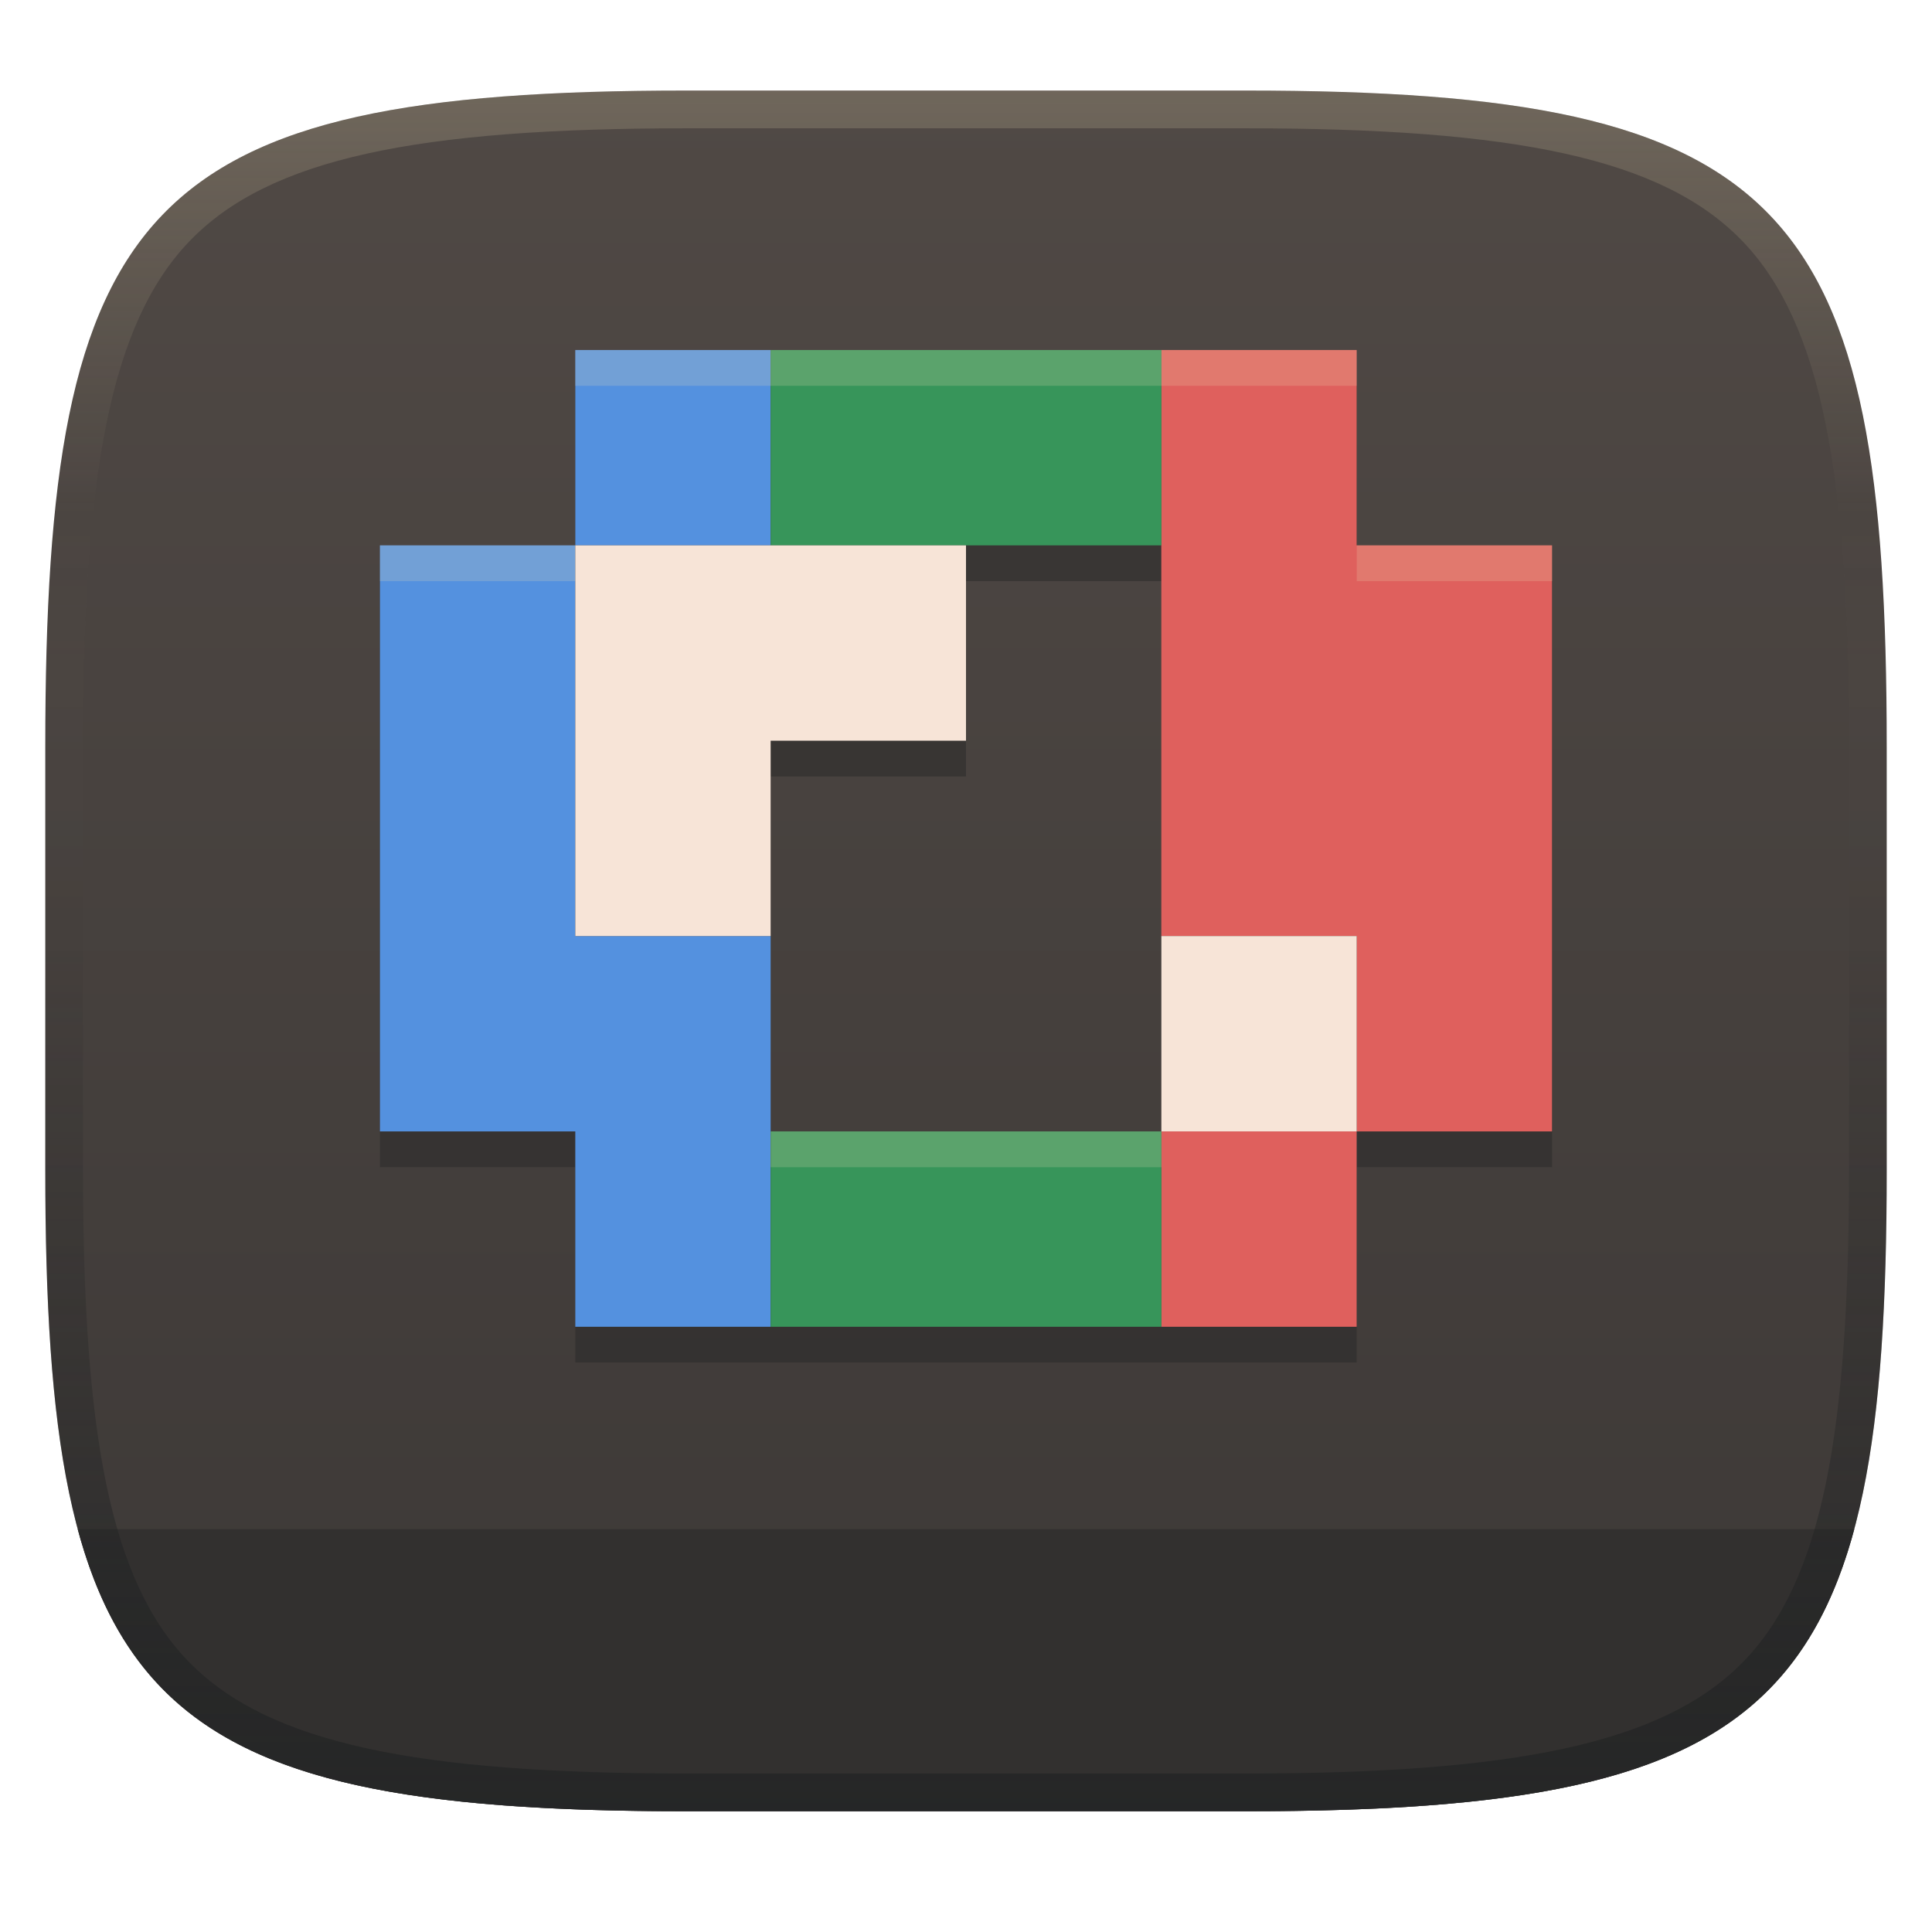
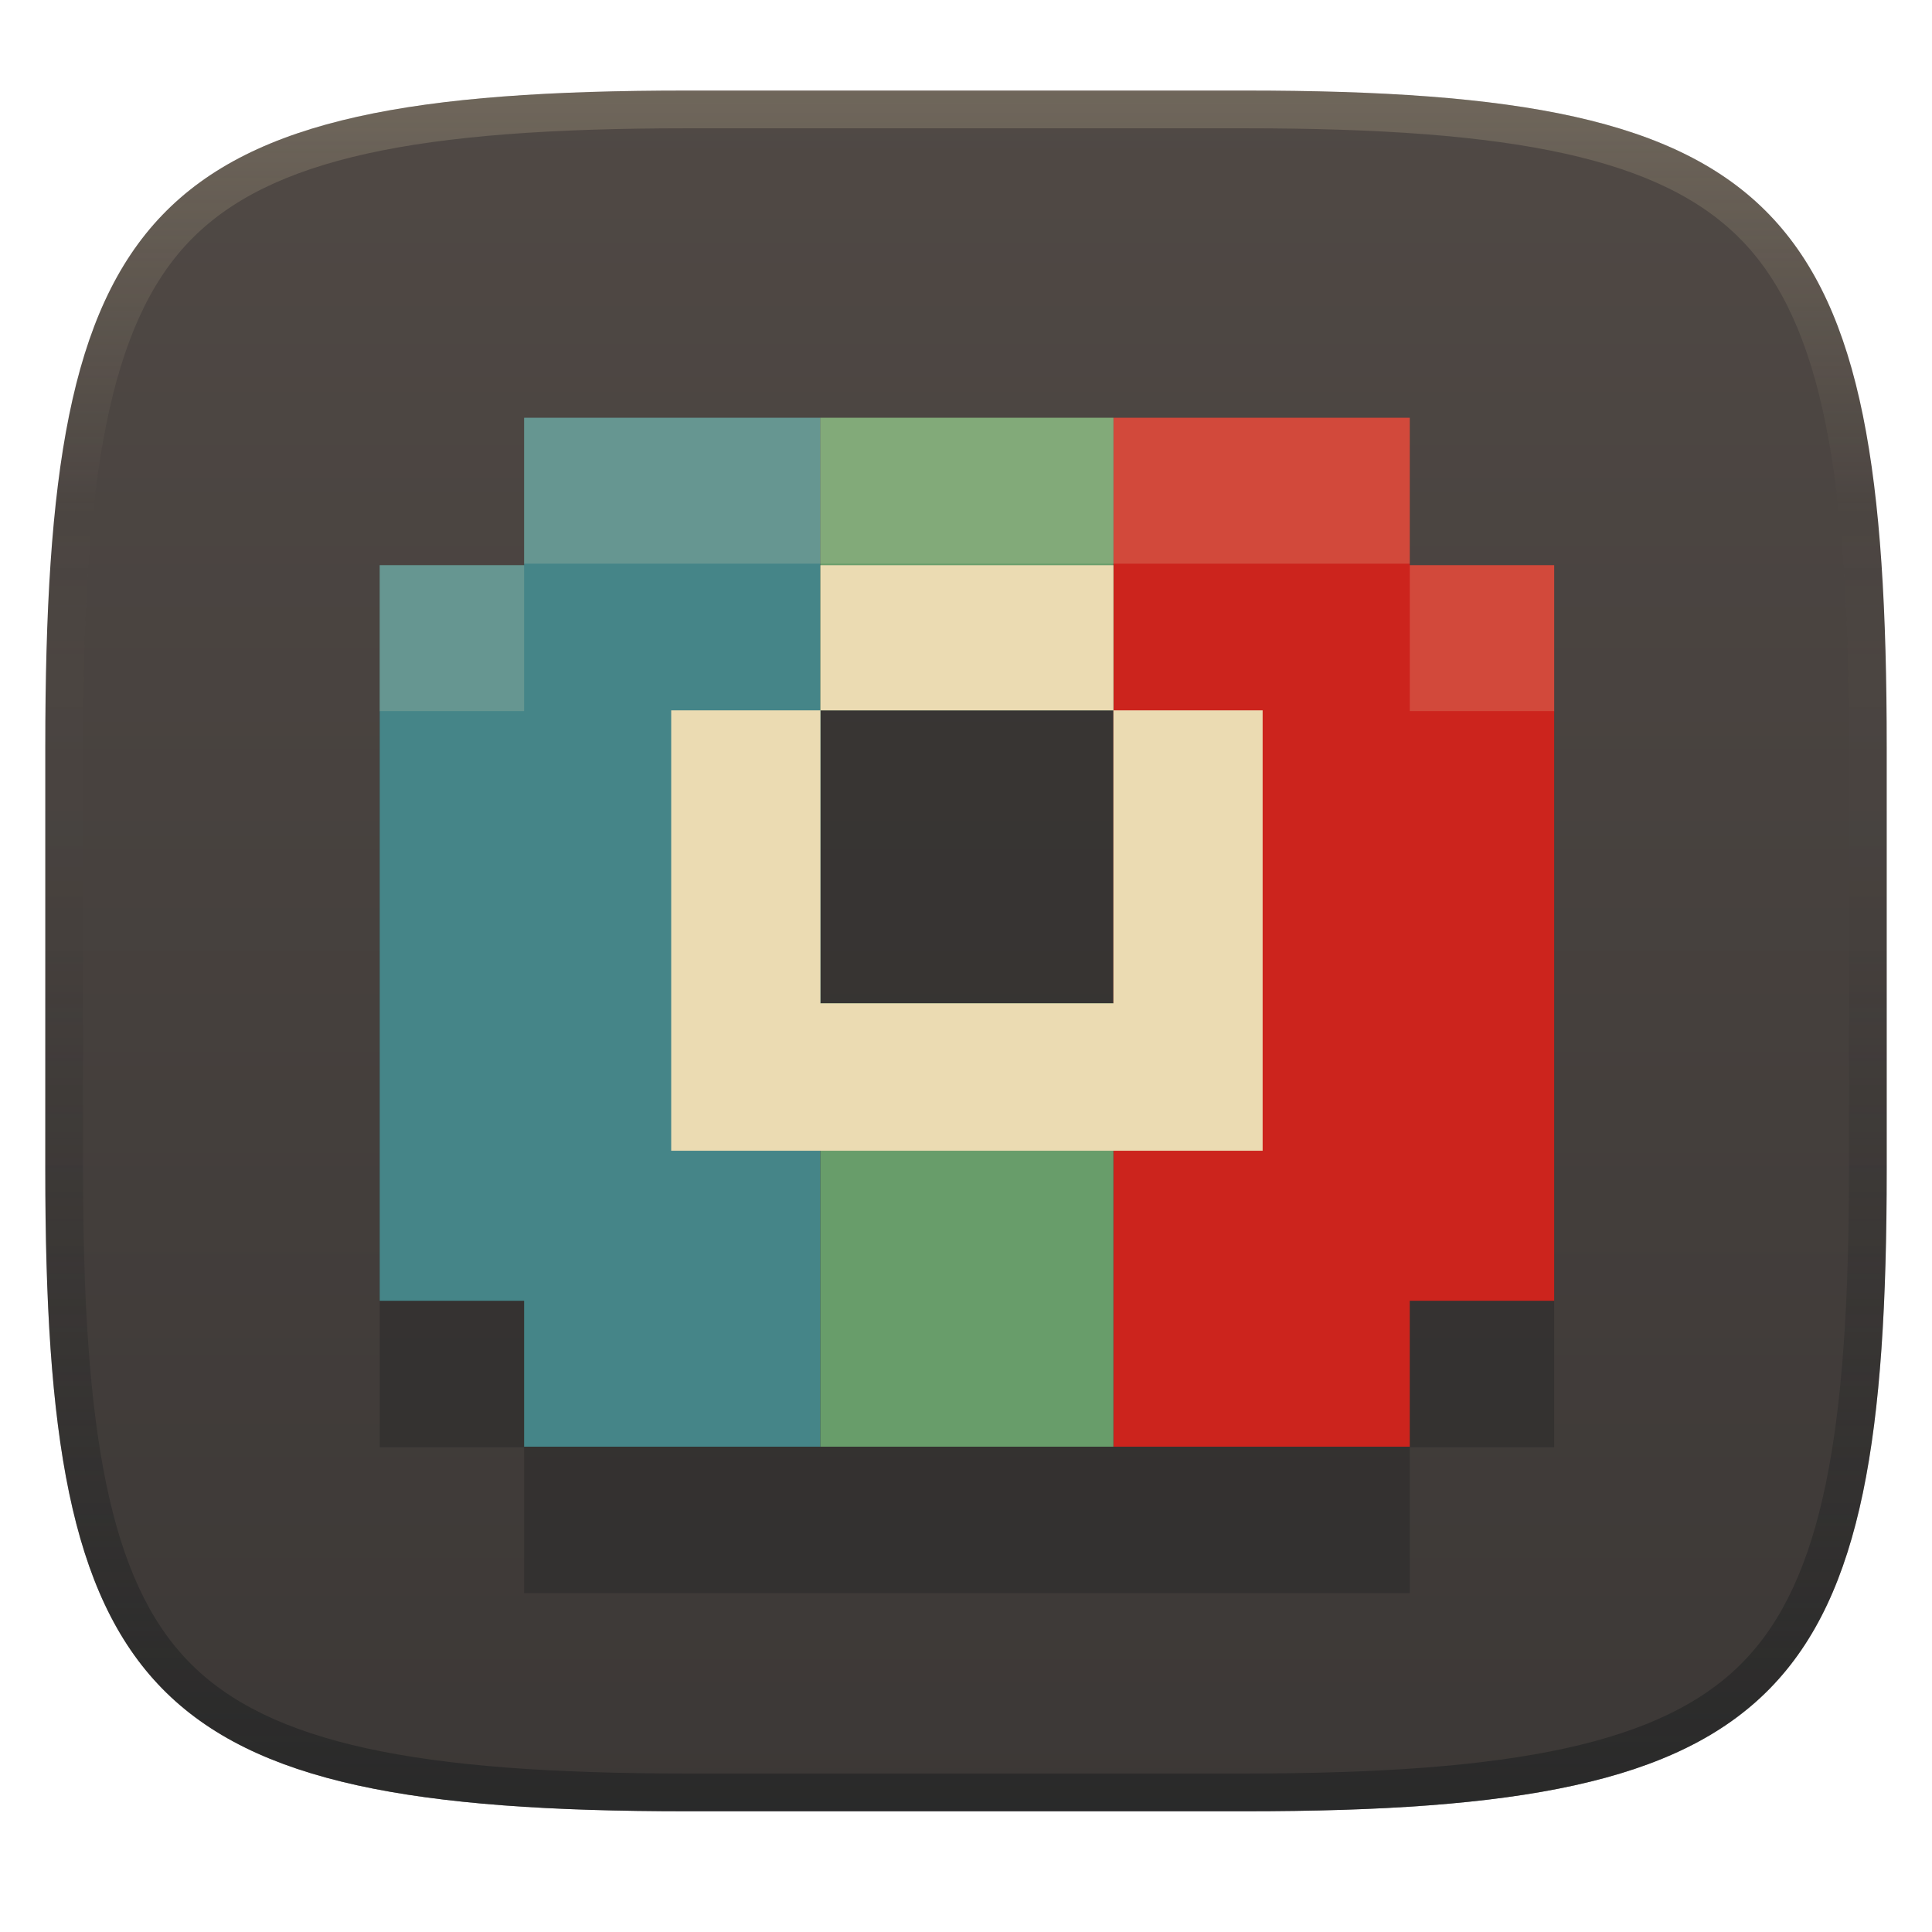
- <svg xmlns="http://www.w3.org/2000/svg" width="256" height="256" version="1.1">
+ <svg xmlns="http://www.w3.org/2000/svg" width="256" height="256" version="1.1" xml:space="preserve">
  <defs>
    <linearGradient id="linearGradient6" x1="140" x2="140" y1="12" y2="240" gradientUnits="userSpaceOnUse">
      <stop stop-color="#504945" offset="0" />
      <stop stop-color="#3c3836" offset="1" />
    </linearGradient>
    <linearGradient id="linearGradient10" x1="128" x2="128" y1="12" y2="240" gradientUnits="userSpaceOnUse">
      <stop stop-color="#ebdbb2" stop-opacity=".2" offset="0" />
      <stop stop-color="#ebdbb2" stop-opacity="0" offset=".247" />
      <stop stop-color="#1d2021" stop-opacity=".05" offset=".505" />
      <stop stop-color="#1d2021" stop-opacity=".3" offset=".753" />
      <stop stop-color="#1d2021" stop-opacity=".6" offset="1" />
    </linearGradient>
  </defs>
  <path d="m165 12c72 0 85 15 85 87v56c0 70-13 85-85 85h-74c-72 0-85-15-85-85v-56c0-72 13-87 85-87z" fill="url(#linearGradient6)" style="isolation:isolate" />
-   <path d="m76.231 51.122v25.885h-25.885v77.654h25.885v25.885h103.54v-25.885h-2e-3v-25.885h2e-3v25.885h25.884v-77.654h-25.884v-25.885h-77.656zm51.769 25.885h25.885v77.654h-51.771v-51.769h25.885z" fill="#282828" opacity=".5" stroke-width="5.177" />
-   <path d="m76.23 165.45v-15.531h-25.885v-77.655h25.885v-25.885h25.885v25.885h-25.885v51.77h25.885v51.77h-25.885v-10.354z" fill="#5491df" stroke-width="5.177" />
-   <path d="m153.88 165.45v-15.531h25.885v-25.885h-25.885v-77.655h25.885v25.885h25.885v77.655h-25.885v25.885h-25.885v-10.354z" fill="#df605d" stroke-width="5.177" />
-   <path d="m102.12 165.45v-15.531h51.77v25.885h-51.77v-10.354zm0-106.13v-12.942h51.77v25.885h-51.77v-12.942z" fill="#37955a" stroke-width="5.177" />
-   <path d="m76.231 72.263v51.769h25.884v-25.884h25.885v-25.885h-25.885zm77.655 51.769v25.885h25.884v-25.885z" fill="#f7e4d7" stroke-width="5.177" />
-   <path d="m76.231 46.377v4.744h103.54v-4.744h-77.656zm-25.885 25.885v4.744h25.885v-4.744zm129.43 0v4.744h25.884v-4.744zm-77.656 77.655v4.744h51.771v-4.744zm77.654 0v4.744h2e-3v-4.744z" fill="#ebdbb2" opacity=".2" stroke-width="5.177" />
-   <path d="m10.297 202.62c8.02 29.758 29.362 37.385 80.703 37.385h74c51.342 0 72.683-7.627 80.703-37.385z" fill="#32302f" style="isolation:isolate" />
+   <path d="m69.449 74.768v19.533h-19.137v97.467h19.137v19.334h117.35v-19.334h19.137v-97.467h-19.137v-19.533z" fill="#282828" opacity=".5" stroke-linecap="square" stroke-linejoin="round" stroke-width=".498" style="font-variation-settings:'opsz' 32, 'wght' 700" />
  <path d="m91 12c-72 0-85 15-85 87v56c0 70 13 85 85 85h74c72 0 85-15 85-85v-56c0-72-13-87-85-87zm0 5h74c35.653 0 55.307 3.945 65.895 14.965 10.588 11.02 14.105 31.336 14.105 67.035v56c0 34.69-3.494 54.457-14.07 65.25-10.577 10.793-30.277 14.75-65.93 14.75h-74c-35.653 0-55.353-3.957-65.93-14.75-10.577-10.793-14.07-30.56-14.07-65.25v-56c0-35.699 3.518-56.015 14.105-67.035 10.588-11.02 30.242-14.965 65.895-14.965z" fill="url(#linearGradient10)" style="isolation:isolate" />
+   <path d="m69.449 55.357v19.533h-19.137v97.467h19.137v19.334h39.264v-136.33z" fill="#458588" stroke-linecap="square" stroke-linejoin="round" stroke-width=".498" style="font-variation-settings:'opsz' 32, 'wght' 700" />
+   <path d="m186.8 55.357v19.533h19.137v97.467h-19.137v19.334h-39.264v-136.33z" fill="#cc241d" stroke-linecap="square" stroke-linejoin="round" stroke-width=".498" style="font-variation-settings:'opsz' 32, 'wght' 700" />
+   <path d="m108.71 55.357v38.77h38.822v-38.77zm0 77.592v58.742h38.822v-58.742z" fill="#689d6a" stroke-linecap="square" stroke-linejoin="round" stroke-width=".501" style="font-variation-settings:'opsz' 32, 'wght' 700" />
+   <path d="m69.449 55.357v19.334h117.35v-19.334zm-19.137 19.533v19.334h19.137v-19.334zm136.49 0v19.334h19.137v-19.334z" fill="#ebdbb2" opacity=".2" stroke-linecap="square" stroke-linejoin="round" stroke-width=".498" style="font-variation-settings:'opsz' 32, 'wght' 700" />
+   <path d="m108.71 74.89v19.236h38.822v-19.236zm38.822 19.236v38.822h-38.822v-38.822h-19.773v58.352h78.369v-58.352z" fill="#ebdbb2" stroke-linecap="square" stroke-linejoin="round" stroke-width=".502" style="font-variation-settings:'opsz' 32, 'wght' 700" />
</svg>
